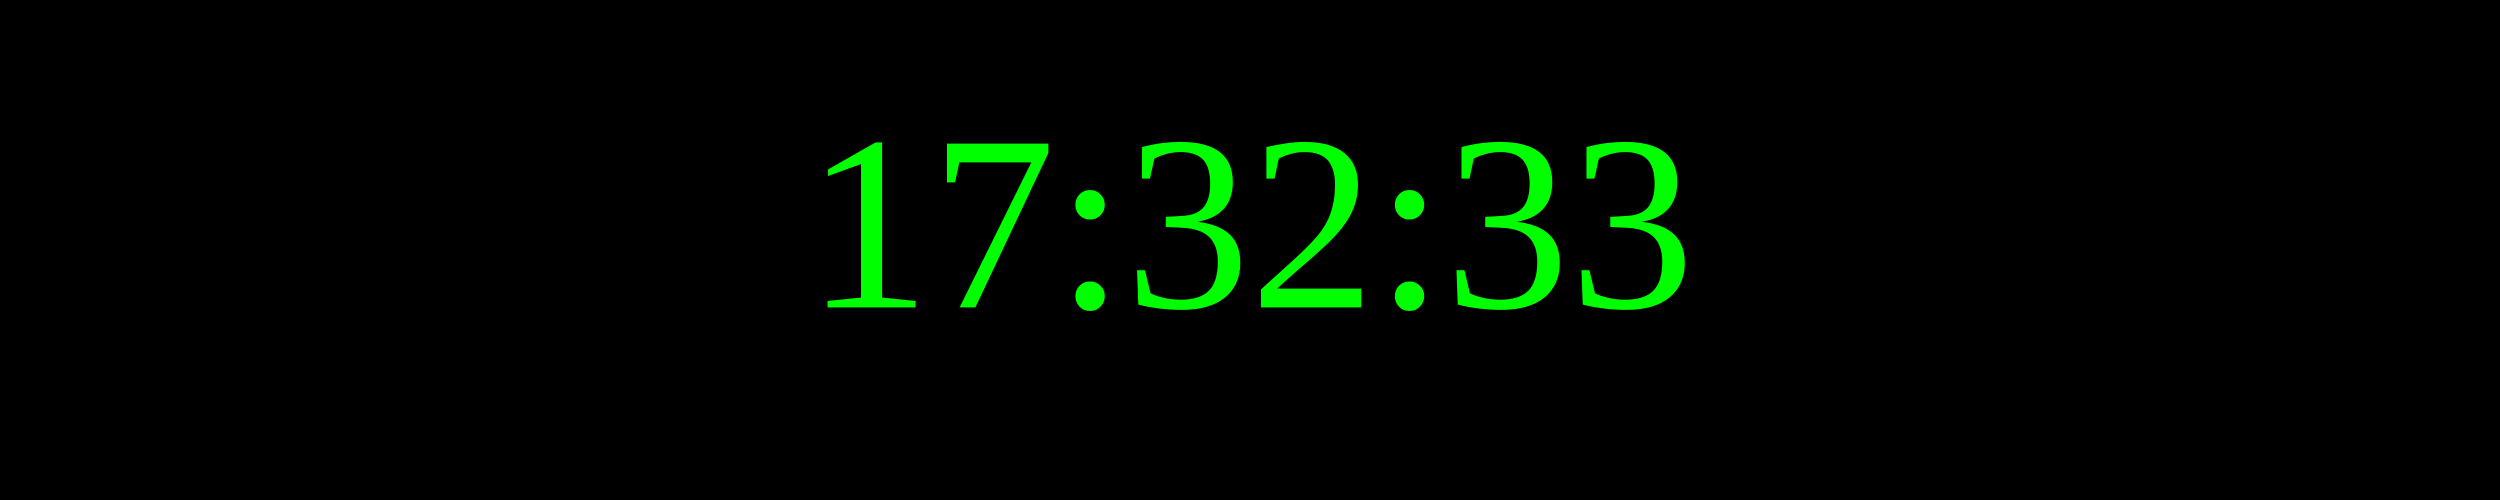
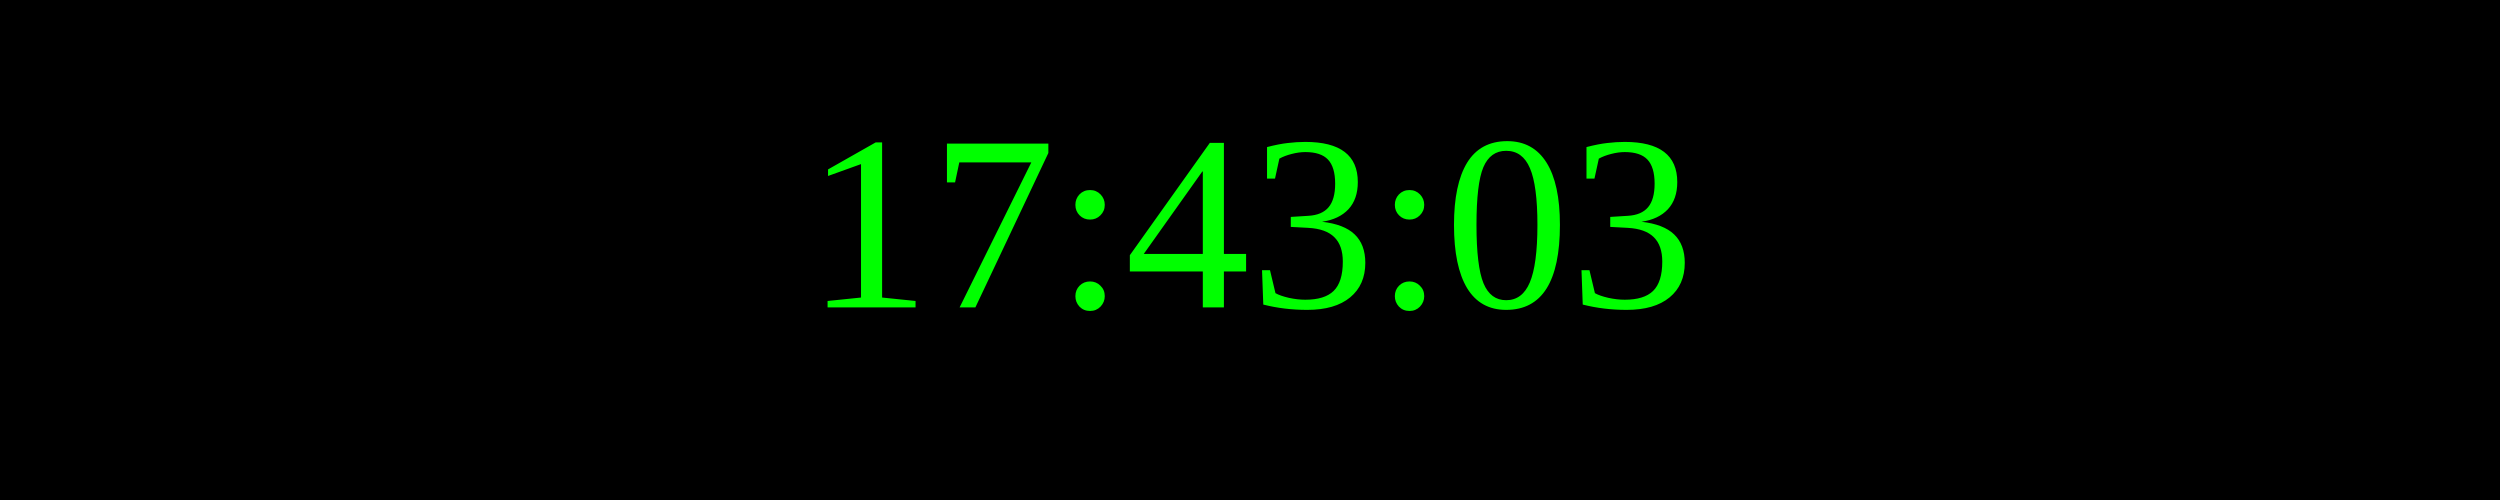
<svg xmlns="http://www.w3.org/2000/svg" width="250" height="50">
  <rect width="100%" height="100%" fill="black" />
  <text x="50%" y="50%" font-size="25" fill="lime" text-anchor="middle" dominant-baseline="middle">
- 17:32:33
+ 17:43:03
</text>
</svg>
